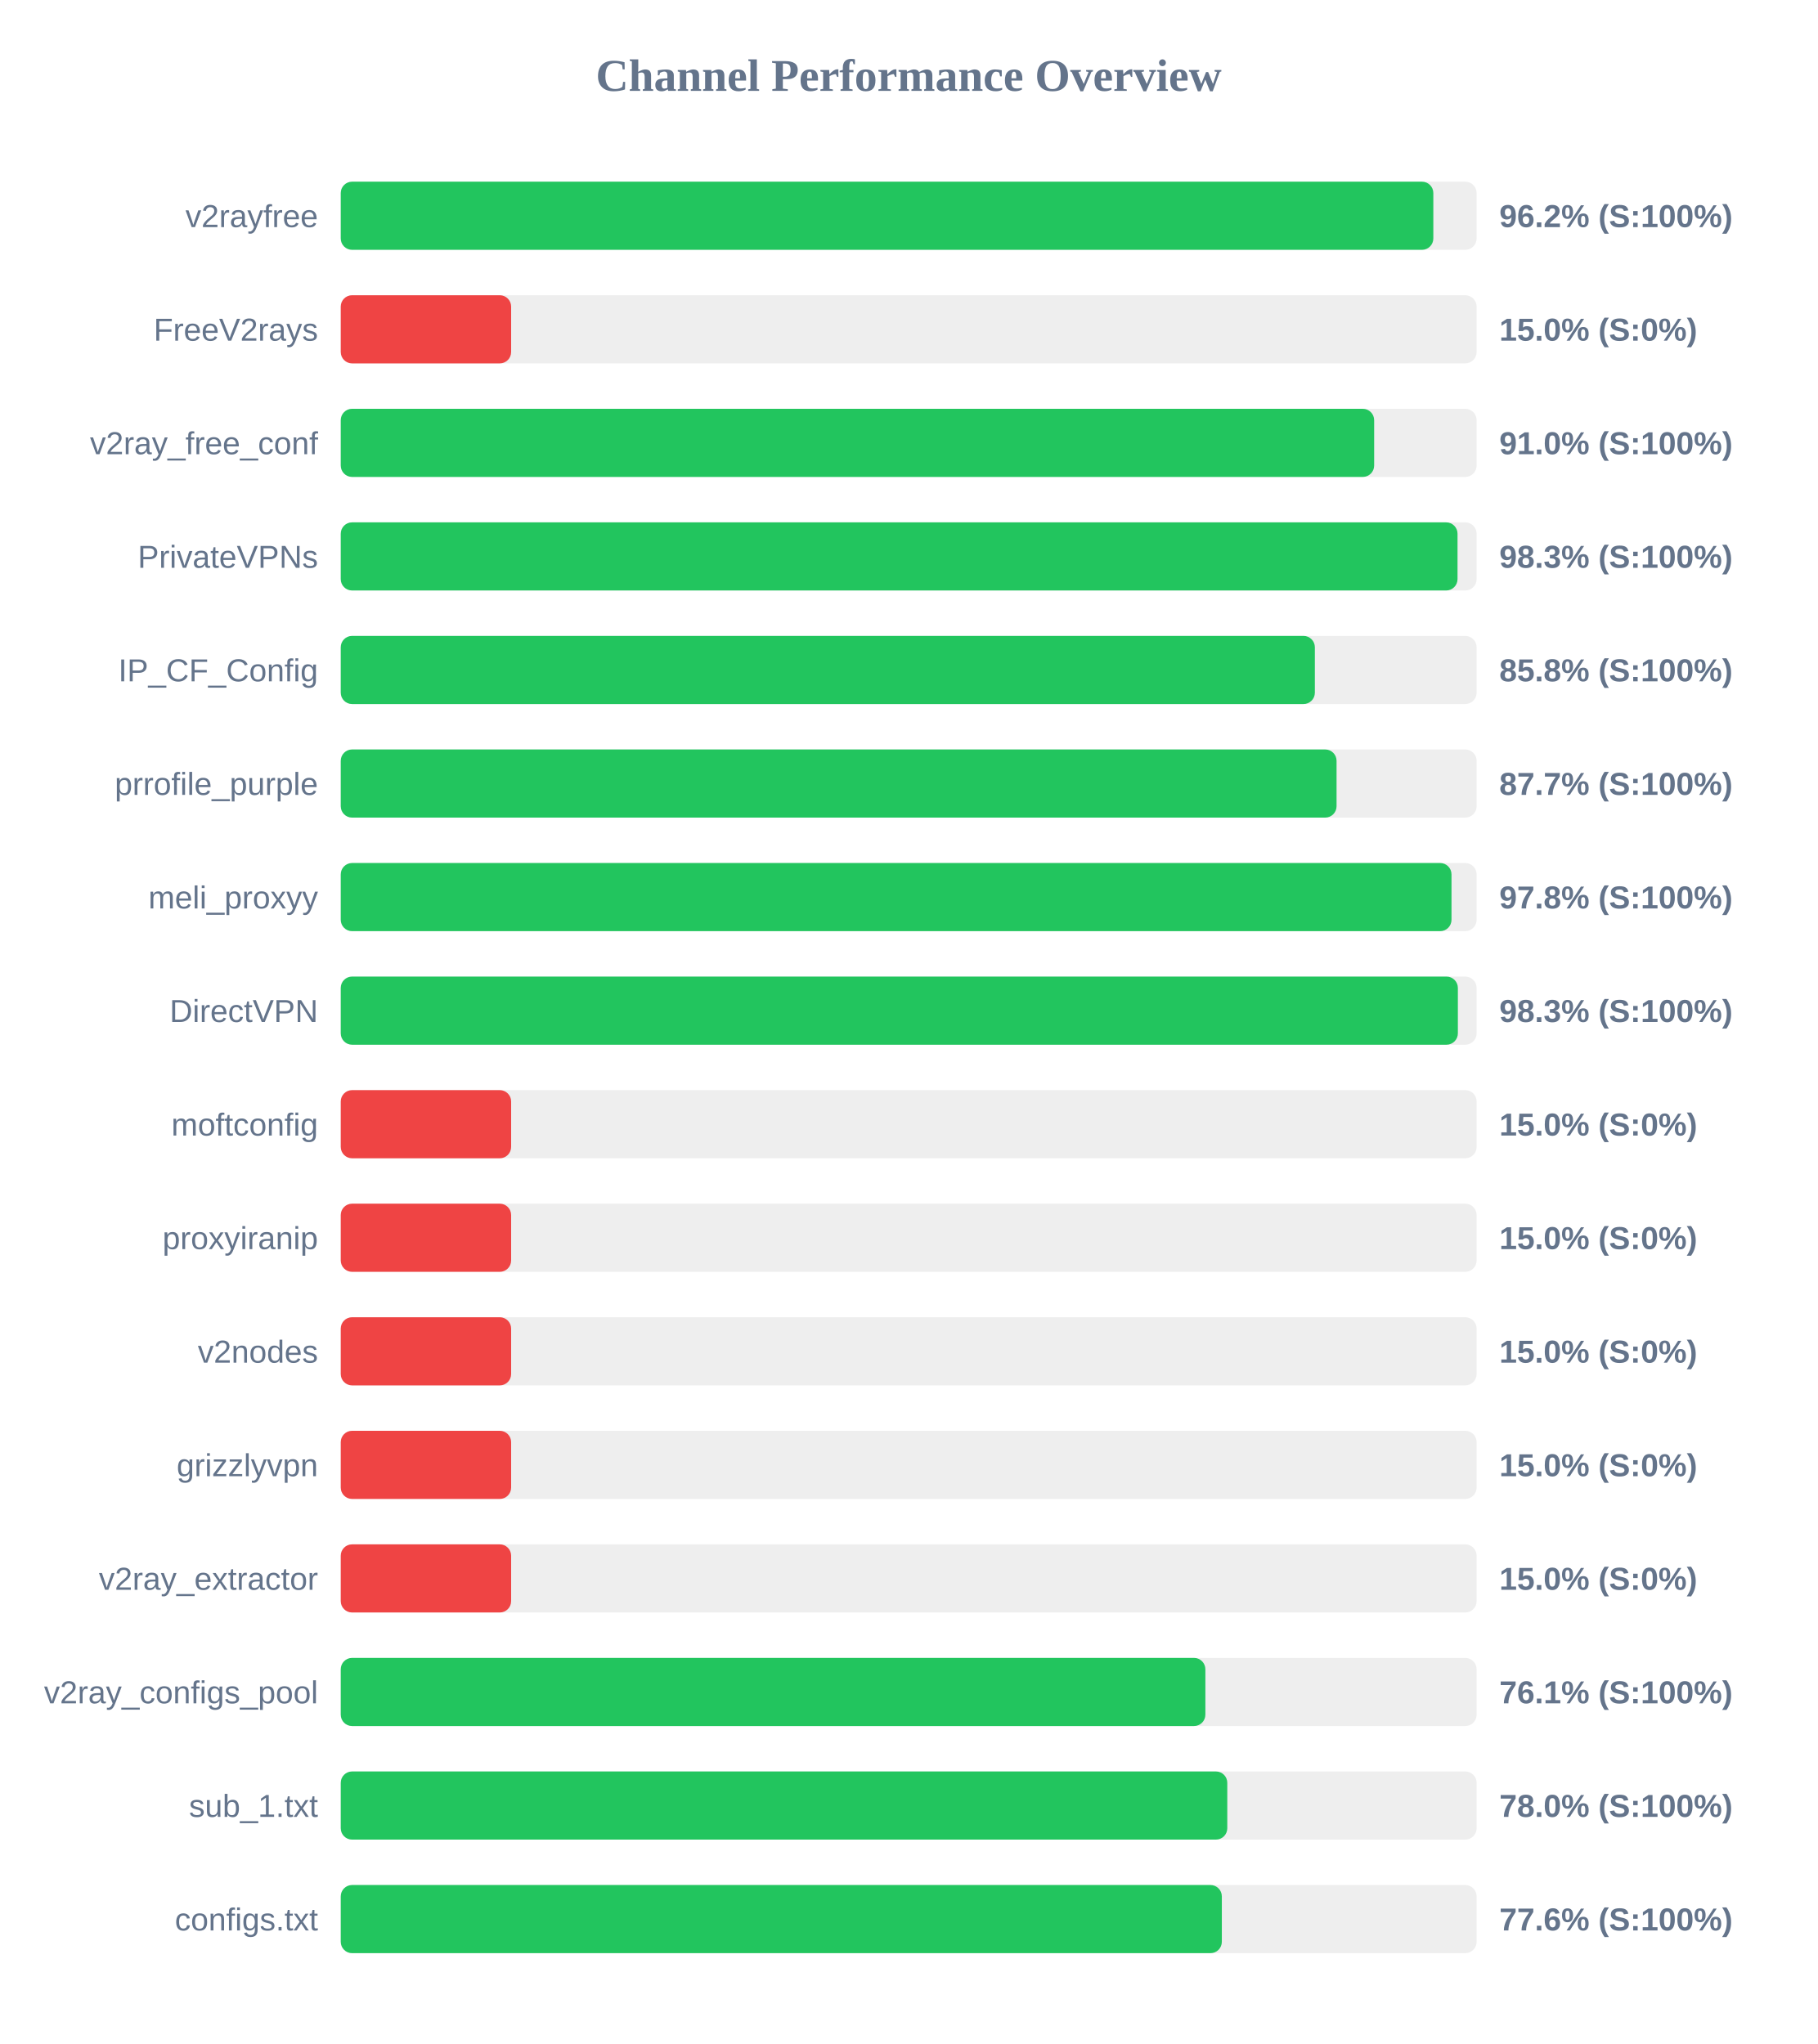
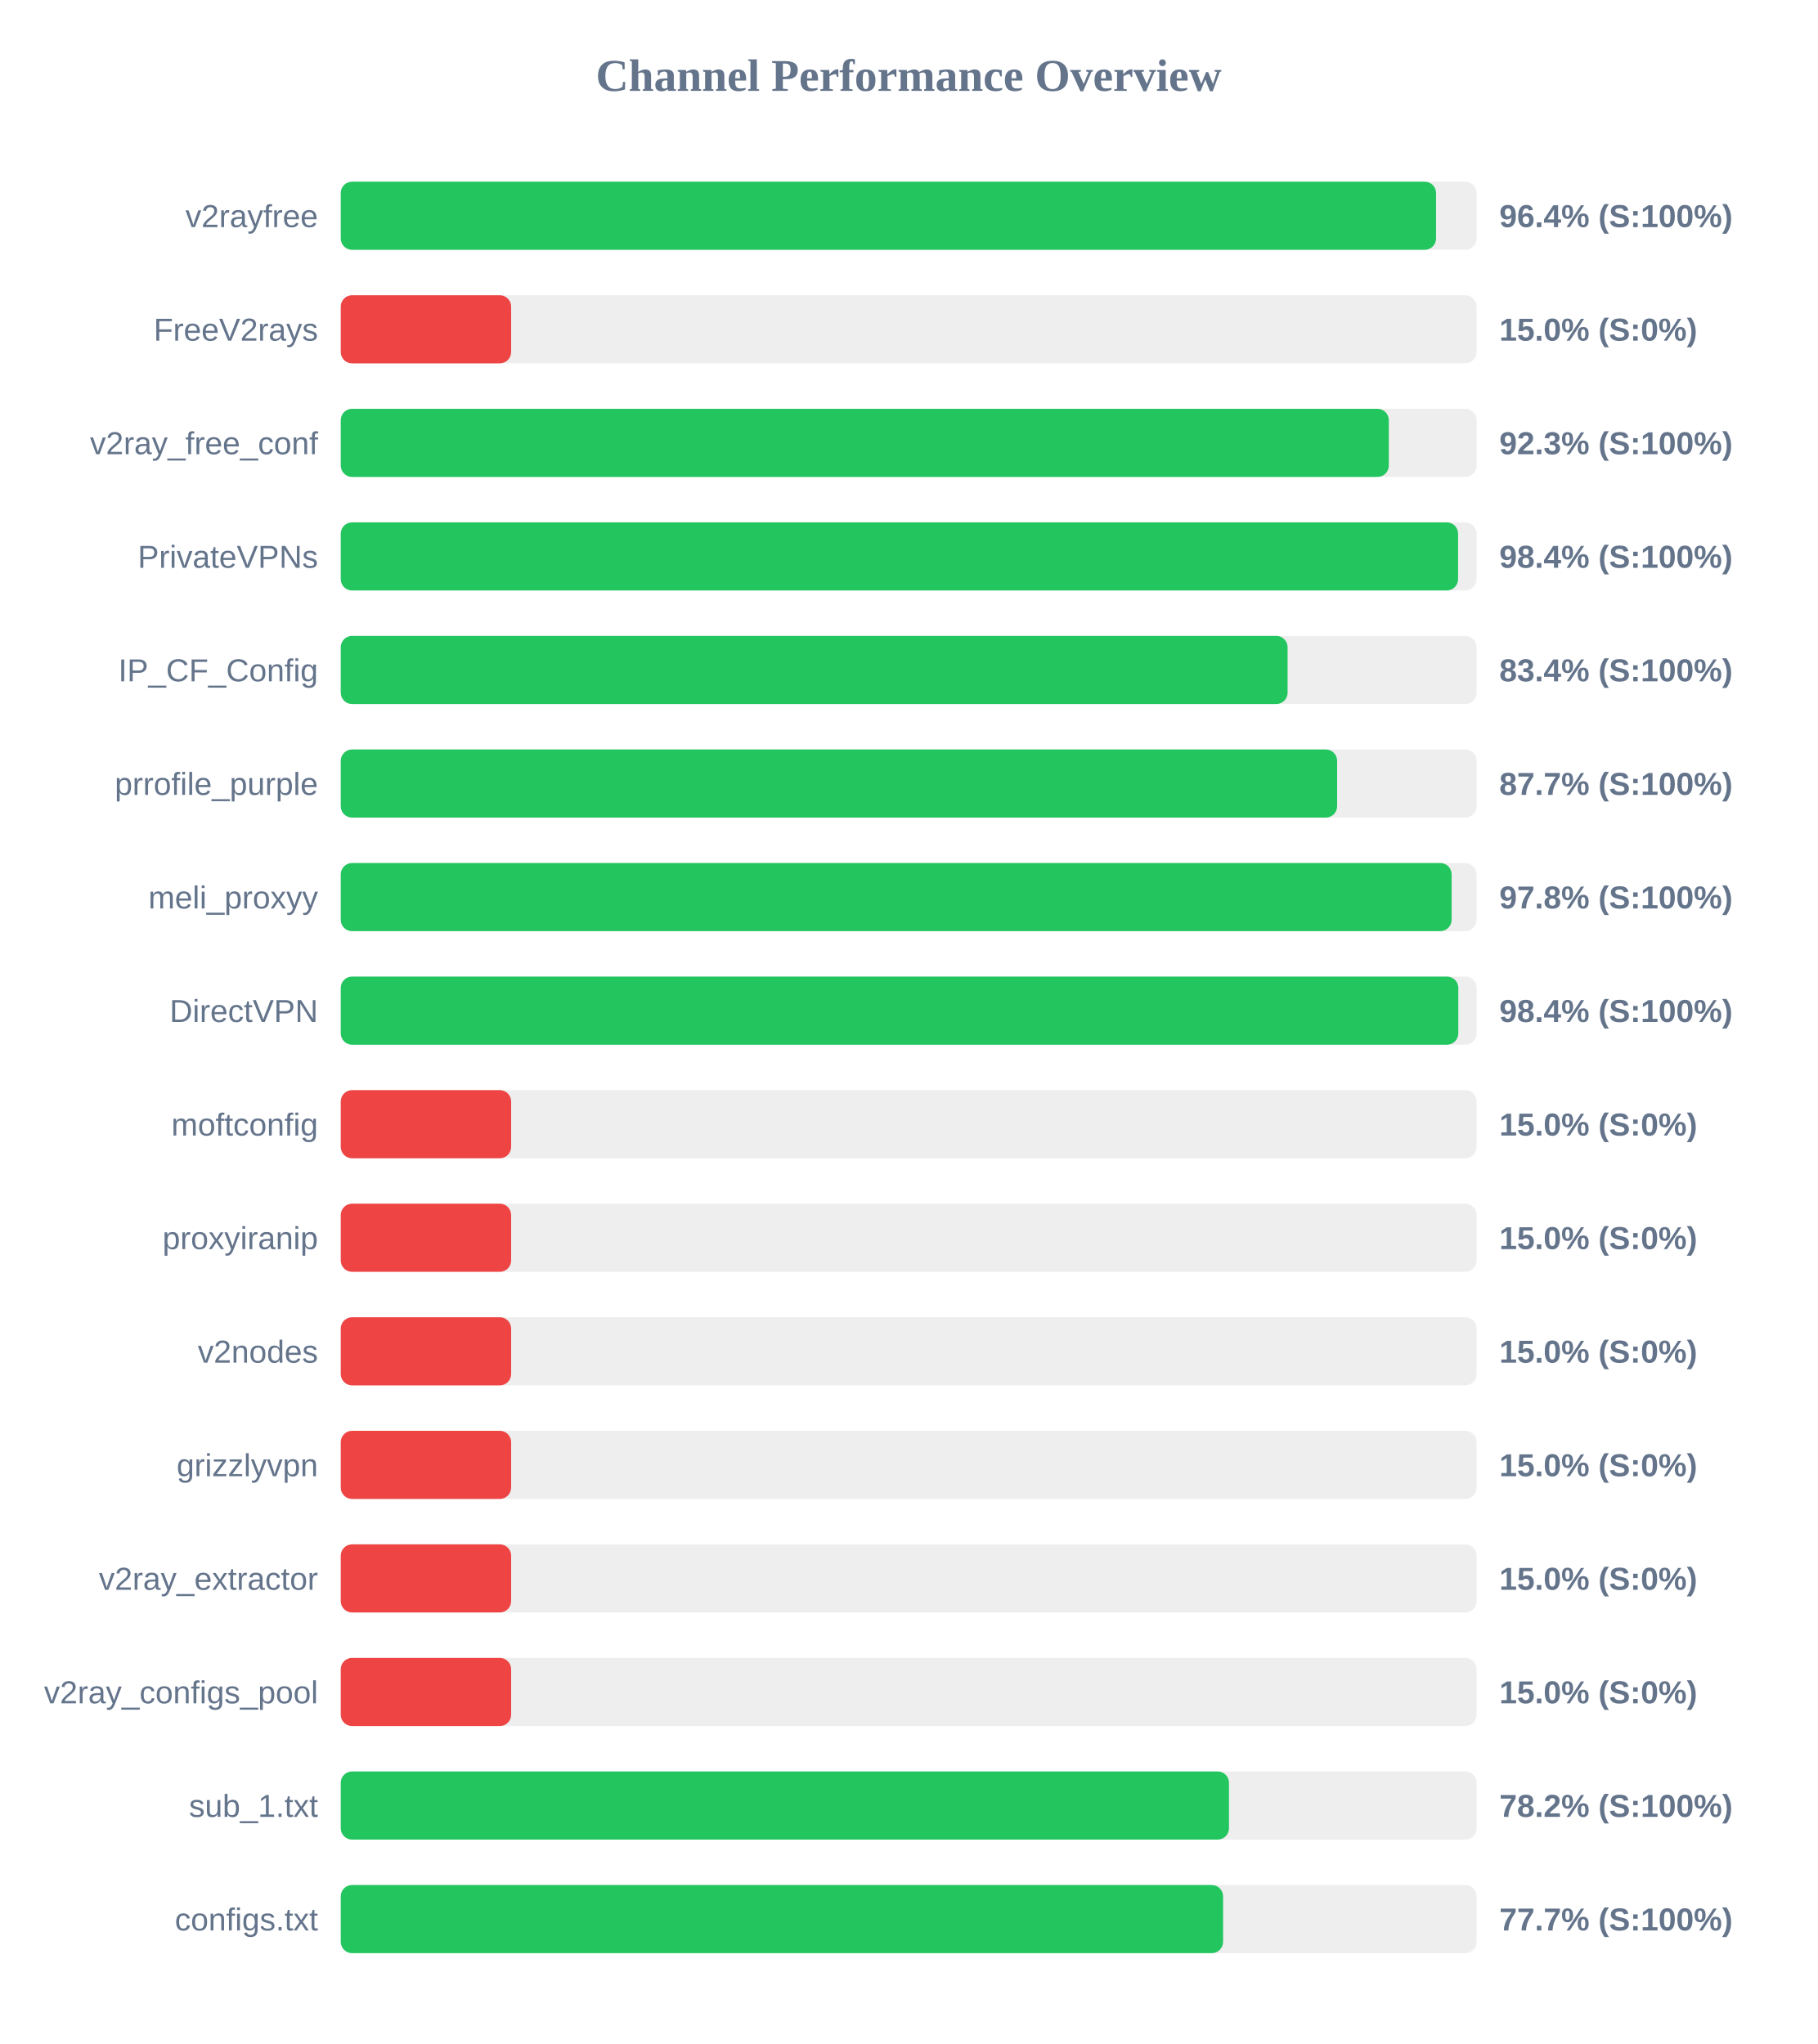
<svg xmlns="http://www.w3.org/2000/svg" width="800" height="900" version="1.1">
  <style>
        .row { font: 14px Arial; fill: #64748b; }
        .score { font: bold 14px Arial; fill: #64748b; }
    </style>
  <text x="400" y="40" text-anchor="middle" font-size="20px" font-weight="bold" fill="#64748b">Channel Performance Overview</text>
  <rect x="150" y="80" width="500" height="30" fill="#eee" rx="5" />
-   <rect x="150" y="80" width="480.95" height="30" fill="#22c55e" rx="5" />
+   <rect x="150" y="80" width="482.15" height="30" fill="#22c55e" rx="5" />
  <text x="140" y="100" text-anchor="end" class="row">v2rayfree</text>
-   <text x="660" y="100" text-anchor="start" class="score">96.2% (S:100%)</text>
+   <text x="660" y="100" text-anchor="start" class="score">96.4% (S:100%)</text>
  <rect x="150" y="130" width="500" height="30" fill="#eee" rx="5" />
  <rect x="150" y="130" width="75.0" height="30" fill="#ef4444" rx="5" />
  <text x="140" y="150" text-anchor="end" class="row">FreeV2rays</text>
  <text x="660" y="150" text-anchor="start" class="score">15.0% (S:0%)</text>
  <rect x="150" y="180" width="500" height="30" fill="#eee" rx="5" />
-   <rect x="150" y="180" width="454.9" height="30" fill="#22c55e" rx="5" />
+   <rect x="150" y="180" width="461.35" height="30" fill="#22c55e" rx="5" />
  <text x="140" y="200" text-anchor="end" class="row">v2ray_free_conf</text>
-   <text x="660" y="200" text-anchor="start" class="score">91.0% (S:100%)</text>
+   <text x="660" y="200" text-anchor="start" class="score">92.3% (S:100%)</text>
  <rect x="150" y="230" width="500" height="30" fill="#eee" rx="5" />
-   <rect x="150" y="230" width="491.6" height="30" fill="#22c55e" rx="5" />
+   <rect x="150" y="230" width="491.85" height="30" fill="#22c55e" rx="5" />
  <text x="140" y="250" text-anchor="end" class="row">PrivateVPNs</text>
-   <text x="660" y="250" text-anchor="start" class="score">98.3% (S:100%)</text>
+   <text x="660" y="250" text-anchor="start" class="score">98.4% (S:100%)</text>
  <rect x="150" y="280" width="500" height="30" fill="#eee" rx="5" />
-   <rect x="150" y="280" width="428.8" height="30" fill="#22c55e" rx="5" />
+   <rect x="150" y="280" width="416.8" height="30" fill="#22c55e" rx="5" />
  <text x="140" y="300" text-anchor="end" class="row">IP_CF_Config</text>
-   <text x="660" y="300" text-anchor="start" class="score">85.8% (S:100%)</text>
+   <text x="660" y="300" text-anchor="start" class="score">83.4% (S:100%)</text>
  <rect x="150" y="330" width="500" height="30" fill="#eee" rx="5" />
-   <rect x="150" y="330" width="438.35" height="30" fill="#22c55e" rx="5" />
+   <rect x="150" y="330" width="438.6" height="30" fill="#22c55e" rx="5" />
  <text x="140" y="350" text-anchor="end" class="row">prrofile_purple</text>
  <text x="660" y="350" text-anchor="start" class="score">87.7% (S:100%)</text>
  <rect x="150" y="380" width="500" height="30" fill="#eee" rx="5" />
-   <rect x="150" y="380" width="488.95" height="30" fill="#22c55e" rx="5" />
+   <rect x="150" y="380" width="489.0" height="30" fill="#22c55e" rx="5" />
  <text x="140" y="400" text-anchor="end" class="row">meli_proxyy</text>
  <text x="660" y="400" text-anchor="start" class="score">97.8% (S:100%)</text>
  <rect x="150" y="430" width="500" height="30" fill="#eee" rx="5" />
-   <rect x="150" y="430" width="491.75" height="30" fill="#22c55e" rx="5" />
+   <rect x="150" y="430" width="491.95" height="30" fill="#22c55e" rx="5" />
  <text x="140" y="450" text-anchor="end" class="row">DirectVPN</text>
-   <text x="660" y="450" text-anchor="start" class="score">98.3% (S:100%)</text>
+   <text x="660" y="450" text-anchor="start" class="score">98.4% (S:100%)</text>
  <rect x="150" y="480" width="500" height="30" fill="#eee" rx="5" />
  <rect x="150" y="480" width="75.0" height="30" fill="#ef4444" rx="5" />
  <text x="140" y="500" text-anchor="end" class="row">moftconfig</text>
  <text x="660" y="500" text-anchor="start" class="score">15.0% (S:0%)</text>
  <rect x="150" y="530" width="500" height="30" fill="#eee" rx="5" />
  <rect x="150" y="530" width="75.0" height="30" fill="#ef4444" rx="5" />
  <text x="140" y="550" text-anchor="end" class="row">proxyiranip</text>
  <text x="660" y="550" text-anchor="start" class="score">15.0% (S:0%)</text>
  <rect x="150" y="580" width="500" height="30" fill="#eee" rx="5" />
  <rect x="150" y="580" width="75.0" height="30" fill="#ef4444" rx="5" />
  <text x="140" y="600" text-anchor="end" class="row">v2nodes</text>
  <text x="660" y="600" text-anchor="start" class="score">15.0% (S:0%)</text>
  <rect x="150" y="630" width="500" height="30" fill="#eee" rx="5" />
  <rect x="150" y="630" width="75.0" height="30" fill="#ef4444" rx="5" />
  <text x="140" y="650" text-anchor="end" class="row">grizzlyvpn</text>
  <text x="660" y="650" text-anchor="start" class="score">15.0% (S:0%)</text>
  <rect x="150" y="680" width="500" height="30" fill="#eee" rx="5" />
  <rect x="150" y="680" width="75.0" height="30" fill="#ef4444" rx="5" />
  <text x="140" y="700" text-anchor="end" class="row">v2ray_extractor</text>
  <text x="660" y="700" text-anchor="start" class="score">15.0% (S:0%)</text>
  <rect x="150" y="730" width="500" height="30" fill="#eee" rx="5" />
-   <rect x="150" y="730" width="380.6" height="30" fill="#22c55e" rx="5" />
+   <rect x="150" y="730" width="75.0" height="30" fill="#ef4444" rx="5" />
  <text x="140" y="750" text-anchor="end" class="row">v2ray_configs_pool</text>
-   <text x="660" y="750" text-anchor="start" class="score">76.1% (S:100%)</text>
+   <text x="660" y="750" text-anchor="start" class="score">15.0% (S:0%)</text>
  <rect x="150" y="780" width="500" height="30" fill="#eee" rx="5" />
-   <rect x="150" y="780" width="390.25" height="30" fill="#22c55e" rx="5" />
+   <rect x="150" y="780" width="391.0" height="30" fill="#22c55e" rx="5" />
  <text x="140" y="800" text-anchor="end" class="row">sub_1.txt</text>
-   <text x="660" y="800" text-anchor="start" class="score">78.0% (S:100%)</text>
+   <text x="660" y="800" text-anchor="start" class="score">78.2% (S:100%)</text>
  <rect x="150" y="830" width="500" height="30" fill="#eee" rx="5" />
-   <rect x="150" y="830" width="387.85" height="30" fill="#22c55e" rx="5" />
+   <rect x="150" y="830" width="388.4" height="30" fill="#22c55e" rx="5" />
  <text x="140" y="850" text-anchor="end" class="row">configs.txt</text>
-   <text x="660" y="850" text-anchor="start" class="score">77.6% (S:100%)</text>
+   <text x="660" y="850" text-anchor="start" class="score">77.7% (S:100%)</text>
</svg>
